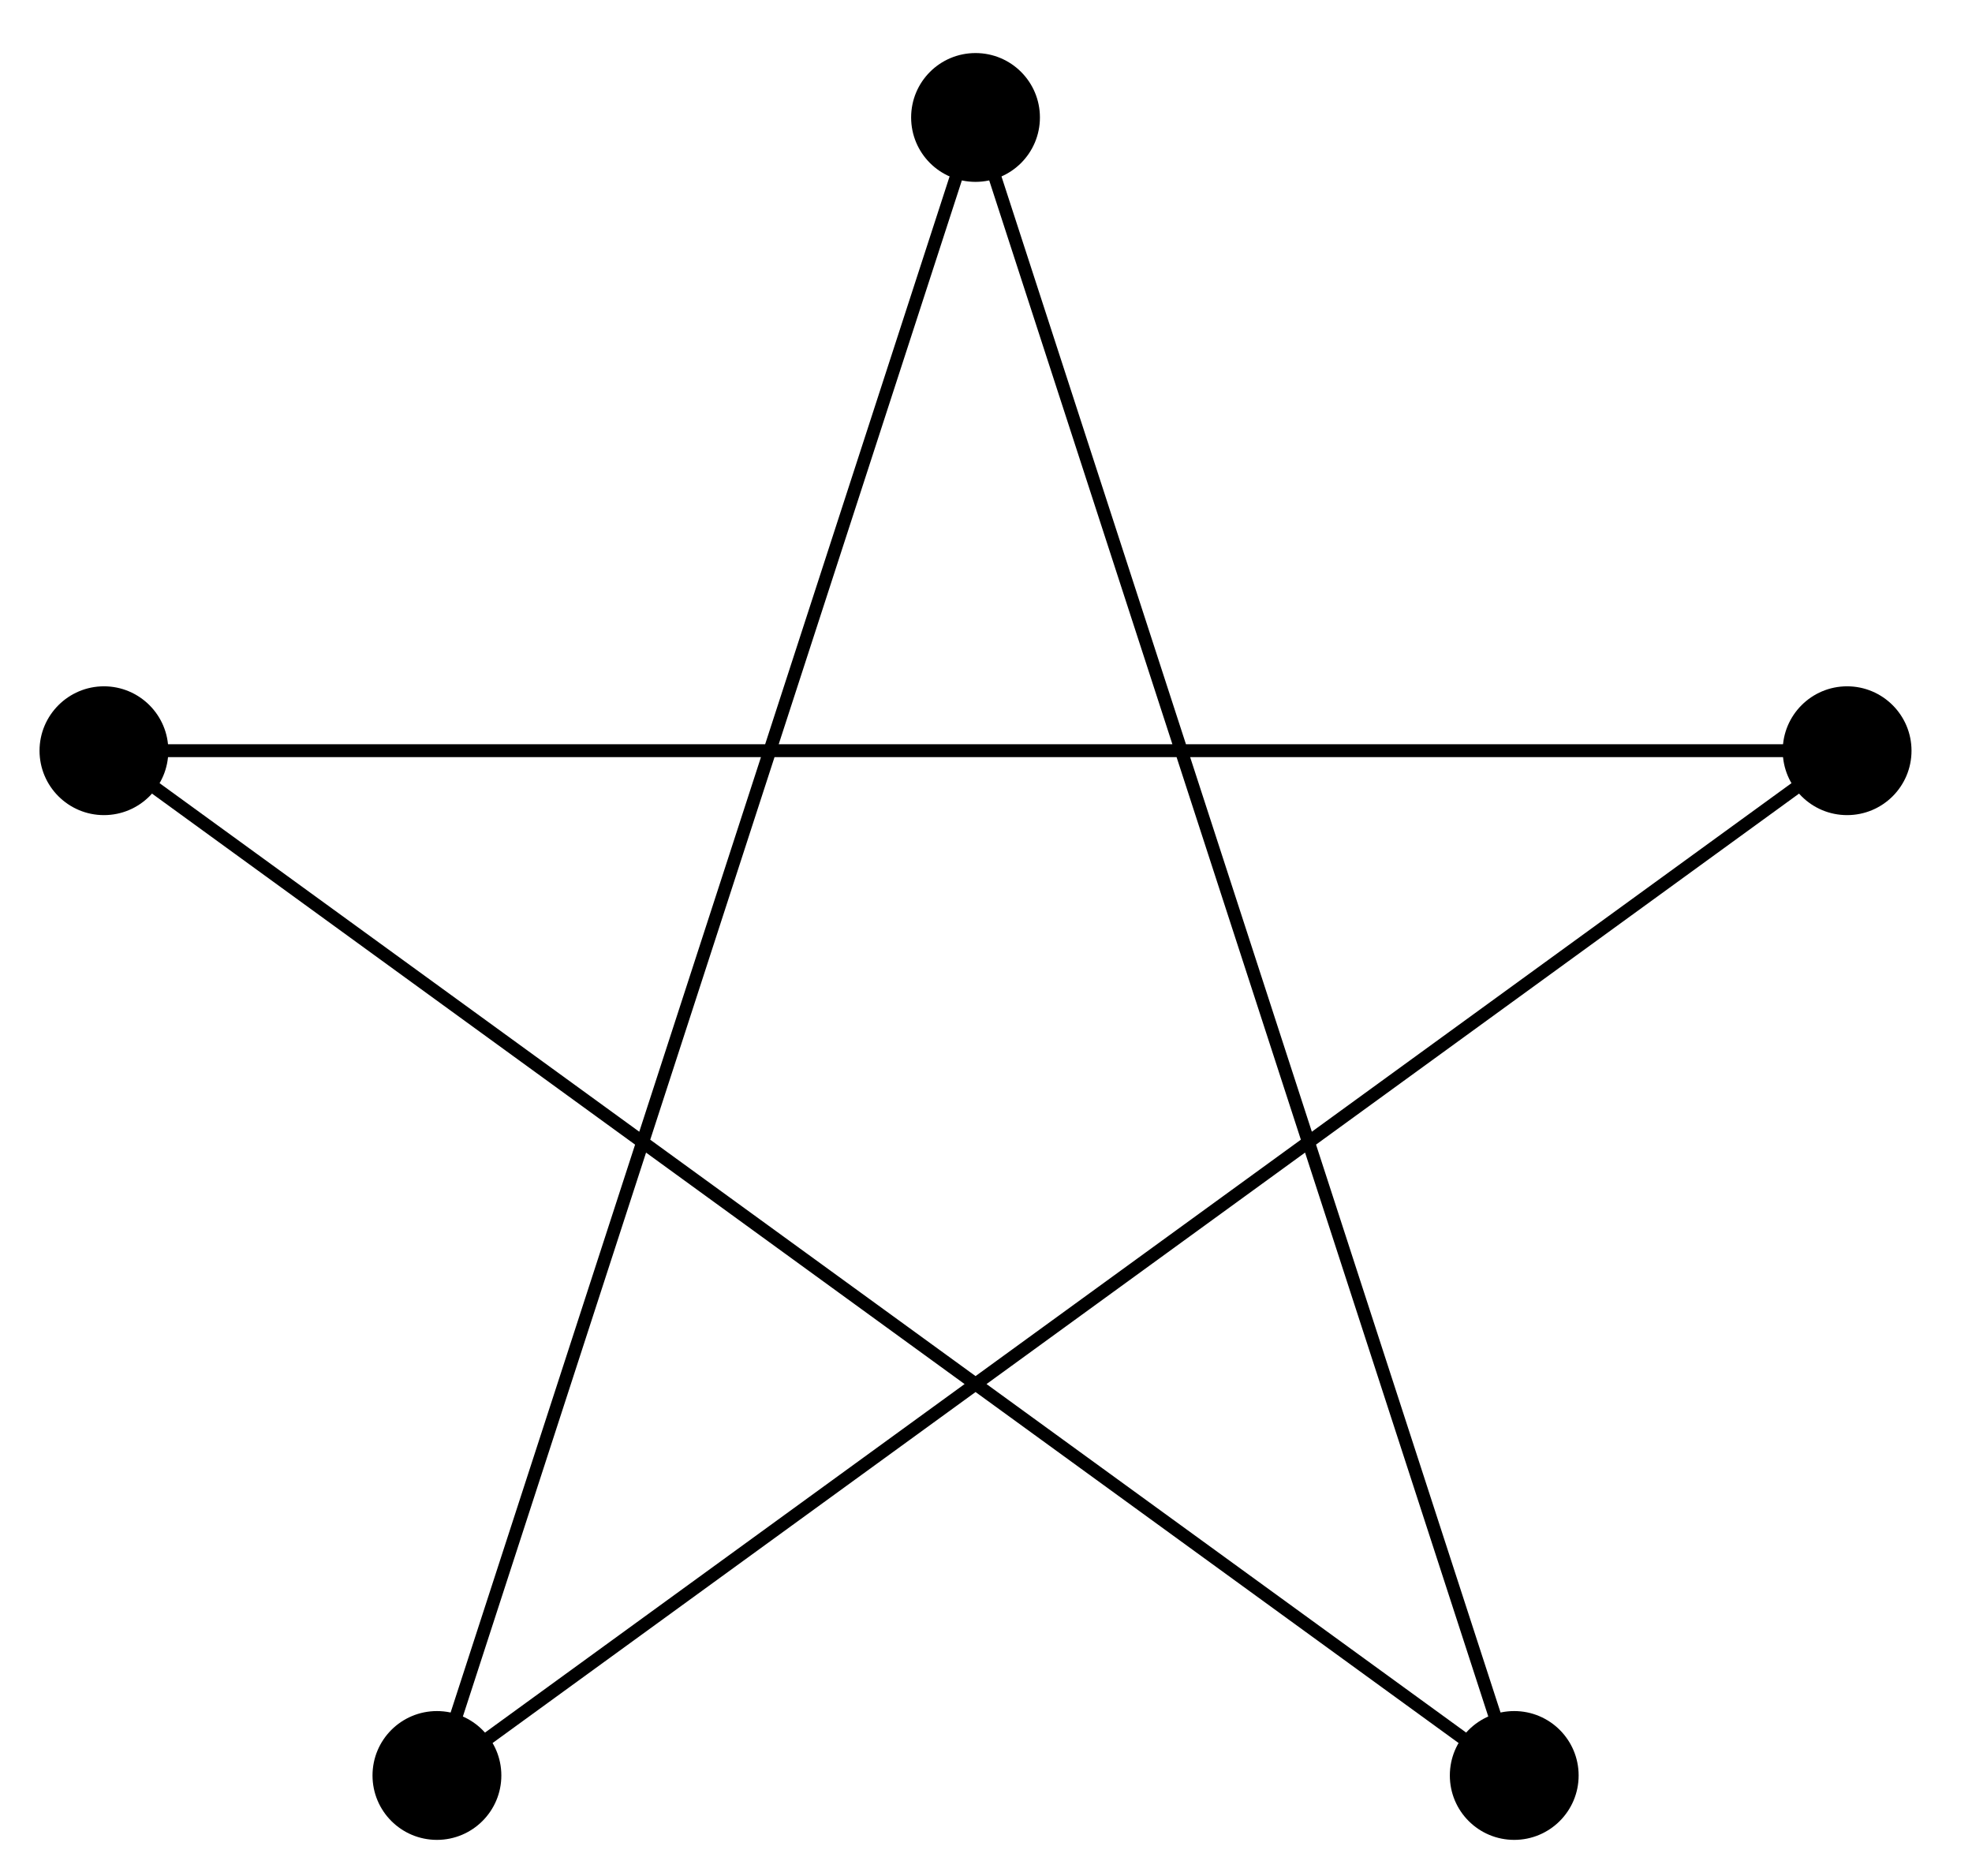
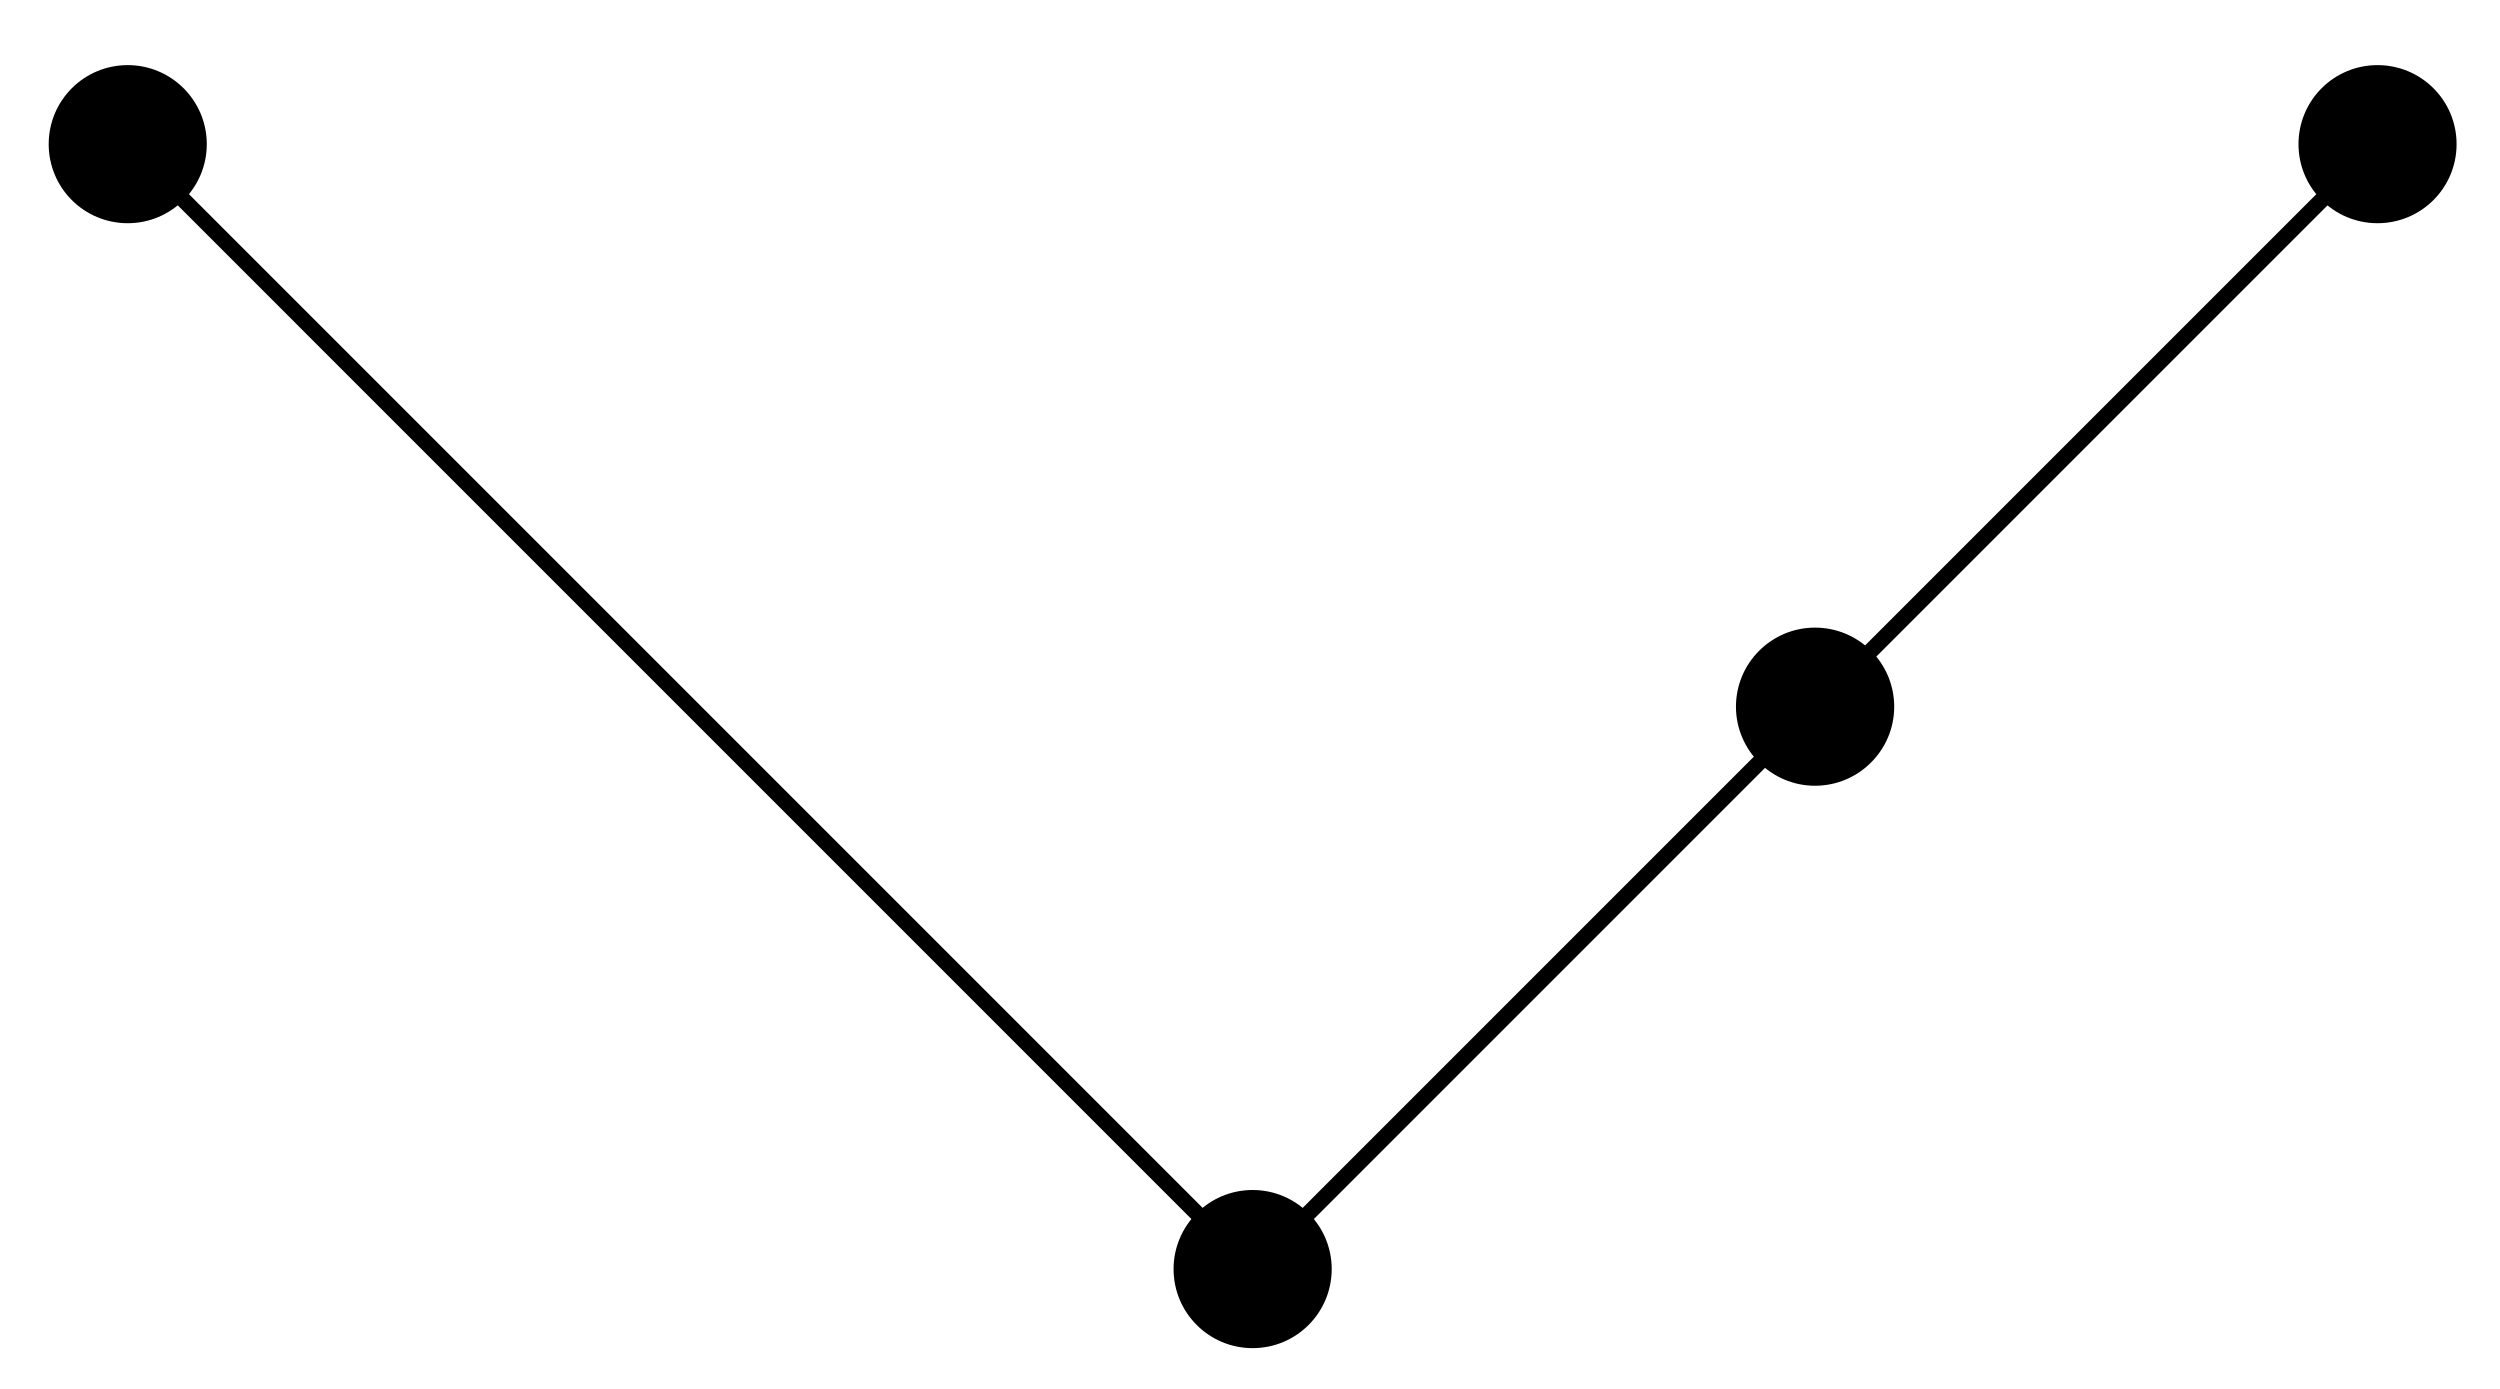
- <svg xmlns="http://www.w3.org/2000/svg" width="61pt" height="58pt" viewBox="0 0 61 58" version="1.1">
+ <svg xmlns="http://www.w3.org/2000/svg" width="63pt" height="35pt" viewBox="0 0 63 35" version="1.1">
  <g id="surface1">
-     <path style="fill:none;stroke-width:0.399;stroke-linecap:butt;stroke-linejoin:miter;stroke:rgb(0%,0%,0%);stroke-opacity:1;stroke-miterlimit:10;" d="M -26.961 8.761 L 16.663 -22.934 L -0 28.346 L -16.66 -22.934 L 26.96 8.761 L -26.961 8.761 " transform="matrix(1.00002,0,0,-1.00003,30.17626,31.97969)" />
-     <path style=" stroke:none;fill-rule:nonzero;fill:rgb(0%,0%,0%);fill-opacity:1;" d="M 5.207 23.219 C 5.207 22.121 4.316 21.227 3.215 21.227 C 2.117 21.227 1.223 22.121 1.223 23.219 C 1.223 24.32 2.117 25.211 3.215 25.211 C 4.316 25.211 5.207 24.32 5.207 23.219 Z M 5.207 23.219 " />
-     <path style=" stroke:none;fill-rule:nonzero;fill:rgb(0%,0%,0%);fill-opacity:1;" d="M 15.508 54.914 C 15.508 53.812 14.613 52.922 13.516 52.922 C 12.414 52.922 11.523 53.812 11.523 54.914 C 11.523 56.016 12.414 56.906 13.516 56.906 C 14.613 56.906 15.508 56.016 15.508 54.914 Z M 15.508 54.914 " />
-     <path style=" stroke:none;fill-rule:nonzero;fill:rgb(0%,0%,0%);fill-opacity:1;" d="M 48.832 54.914 C 48.832 53.812 47.938 52.922 46.84 52.922 C 45.738 52.922 44.848 53.812 44.848 54.914 C 44.848 56.016 45.738 56.906 46.84 56.906 C 47.938 56.906 48.832 56.016 48.832 54.914 Z M 48.832 54.914 " />
-     <path style=" stroke:none;fill-rule:nonzero;fill:rgb(0%,0%,0%);fill-opacity:1;" d="M 59.129 23.219 C 59.129 22.121 58.238 21.227 57.137 21.227 C 56.035 21.227 55.145 22.121 55.145 23.219 C 55.145 24.32 56.035 25.211 57.137 25.211 C 58.238 25.211 59.129 24.32 59.129 23.219 Z M 59.129 23.219 " />
-     <path style=" stroke:none;fill-rule:nonzero;fill:rgb(0%,0%,0%);fill-opacity:1;" d="M 32.168 3.633 C 32.168 2.531 31.277 1.641 30.176 1.641 C 29.074 1.641 28.184 2.531 28.184 3.633 C 28.184 4.734 29.074 5.625 30.176 5.625 C 31.277 5.625 32.168 4.734 32.168 3.633 Z M 32.168 3.633 " />
+     <path style="fill:none;stroke-width:0.399;stroke-linecap:butt;stroke-linejoin:miter;stroke:rgb(0%,0%,0%);stroke-opacity:1;stroke-miterlimit:10;" d="M 0.001 0.001 L -28.345 28.347 M 0.001 0.001 L 28.346 28.347 " transform="matrix(1.00006,0,0,-1.00008,31.56587,31.98184)" />
+     <path style=" stroke:none;fill-rule:nonzero;fill:rgb(0%,0%,0%);fill-opacity:1;" d="M 33.559 31.98 C 33.559 30.883 32.668 29.988 31.566 29.988 C 30.465 29.988 29.574 30.883 29.574 31.98 C 29.574 33.082 30.465 33.973 31.566 33.973 C 32.668 33.973 33.559 33.082 33.559 31.98 Z M 33.559 31.98 " />
+     <path style=" stroke:none;fill-rule:nonzero;fill:rgb(0%,0%,0%);fill-opacity:1;" d="M 5.211 3.633 C 5.211 2.531 4.316 1.641 3.219 1.641 C 2.117 1.641 1.227 2.531 1.227 3.633 C 1.227 4.734 2.117 5.625 3.219 5.625 C 4.316 5.625 5.211 4.734 5.211 3.633 Z M 5.211 3.633 " />
+     <path style=" stroke:none;fill-rule:nonzero;fill:rgb(0%,0%,0%);fill-opacity:1;" d="M 47.734 17.809 C 47.734 16.707 46.84 15.816 45.738 15.816 C 44.641 15.816 43.746 16.707 43.746 17.809 C 43.746 18.906 44.641 19.801 45.738 19.801 C 46.84 19.801 47.734 18.906 47.734 17.809 Z M 47.734 17.809 " />
+     <path style=" stroke:none;fill-rule:nonzero;fill:rgb(0%,0%,0%);fill-opacity:1;" d="M 61.906 3.633 C 61.906 2.531 61.016 1.641 59.914 1.641 C 58.812 1.641 57.922 2.531 57.922 3.633 C 57.922 4.734 58.812 5.625 59.914 5.625 C 61.016 5.625 61.906 4.734 61.906 3.633 Z M 61.906 3.633 " />
  </g>
</svg>
